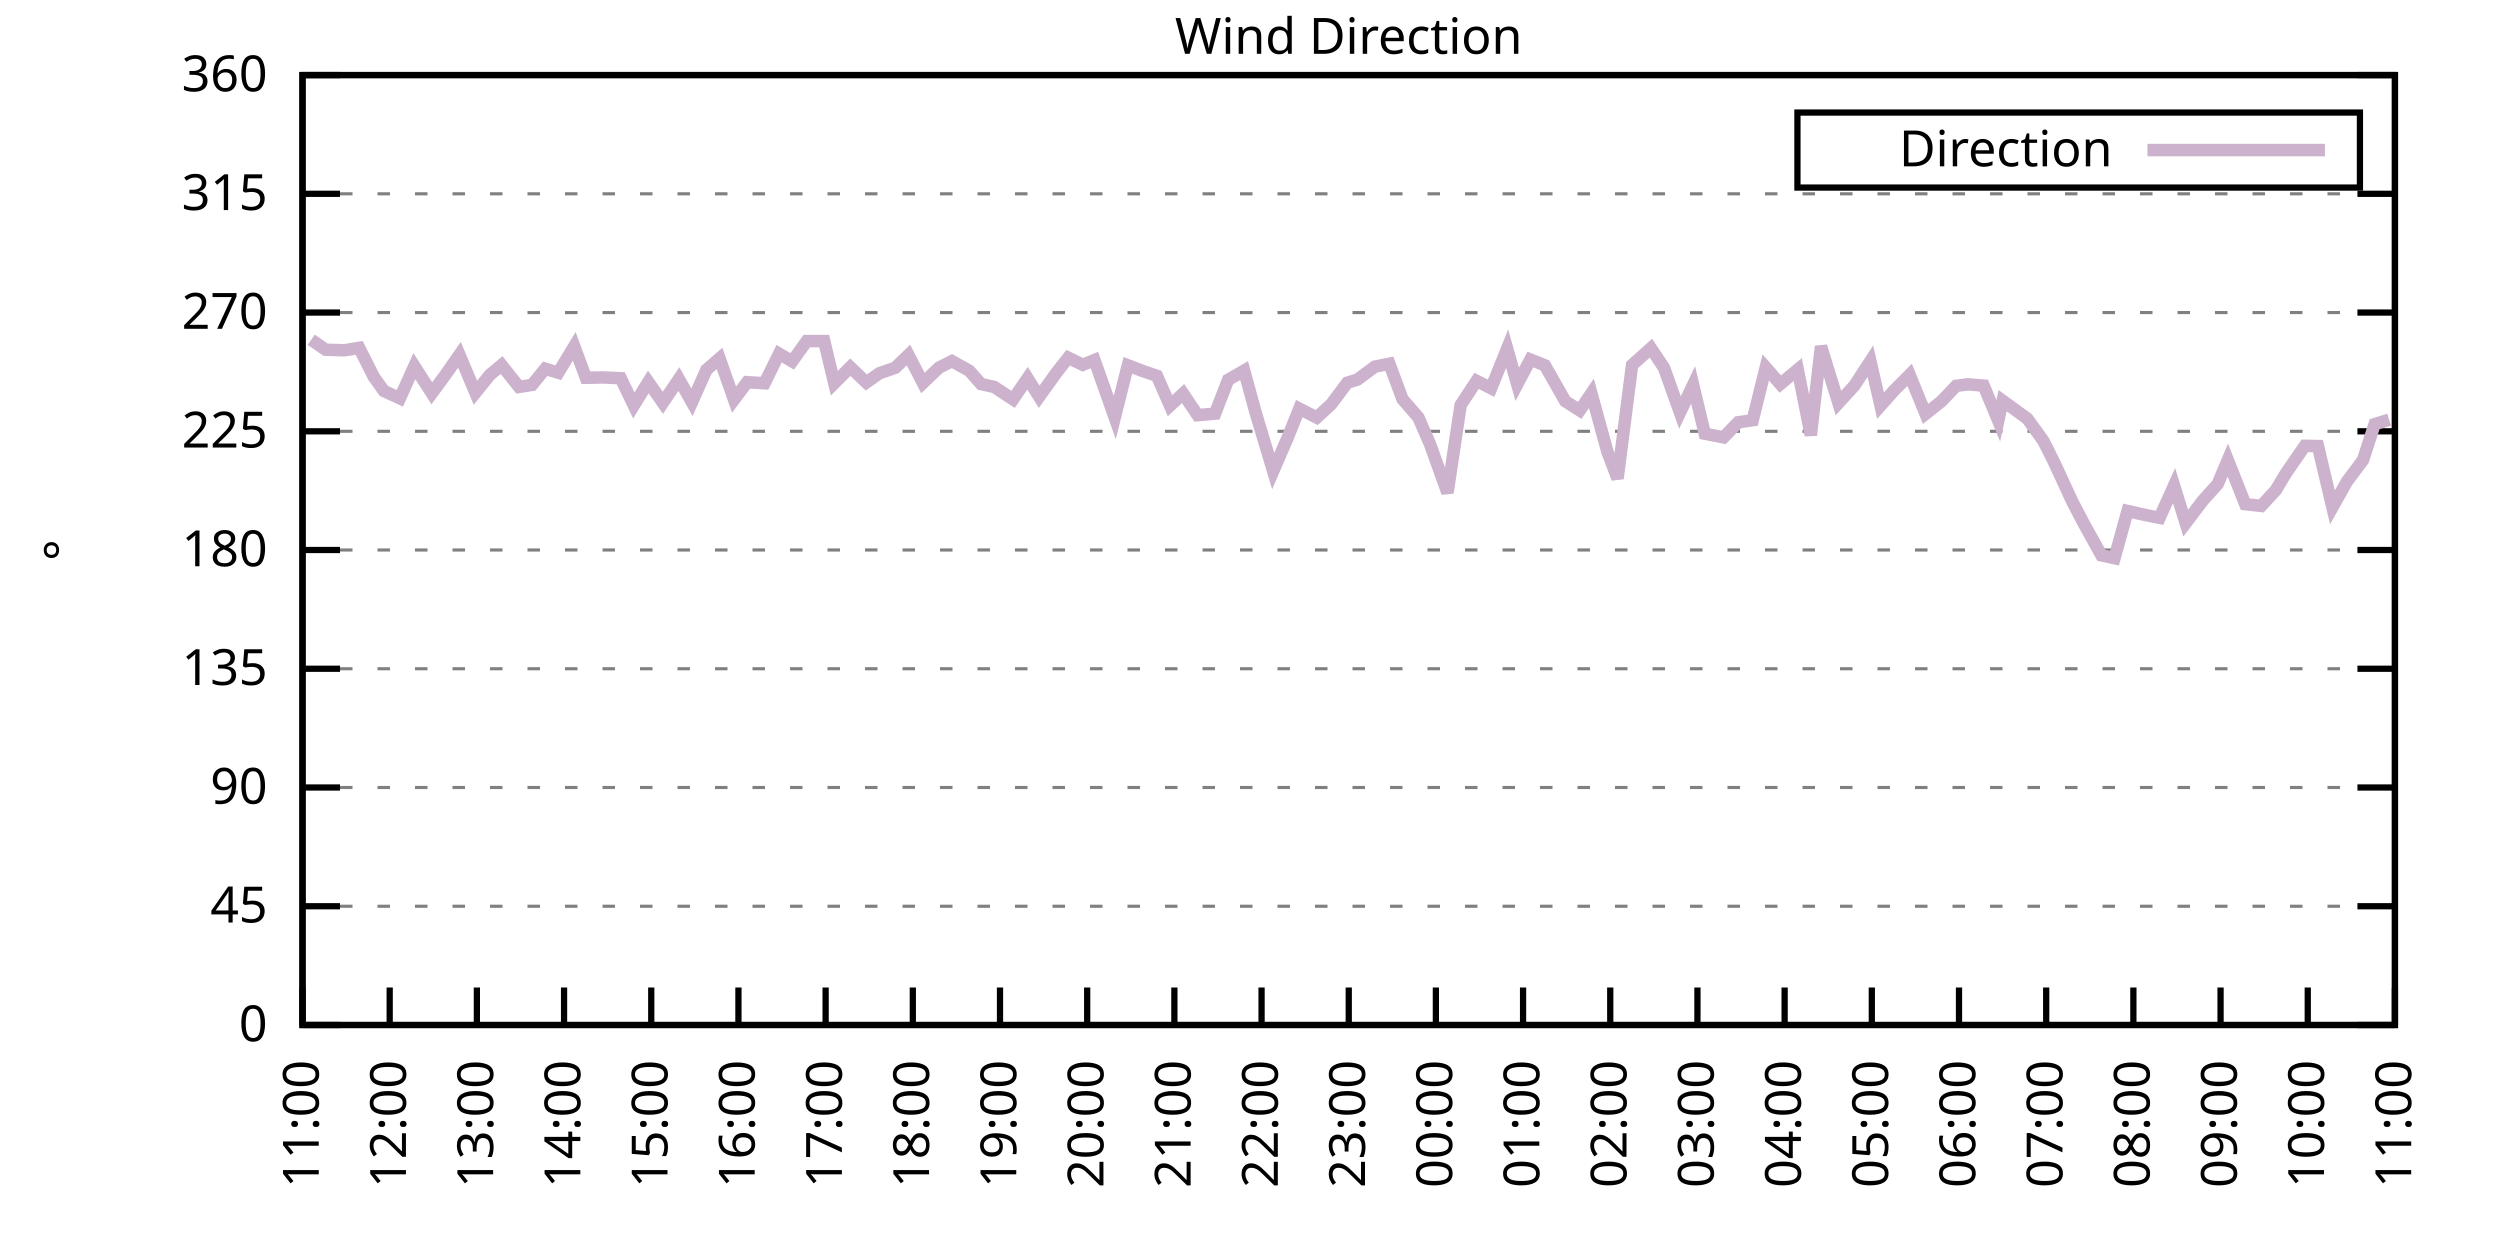
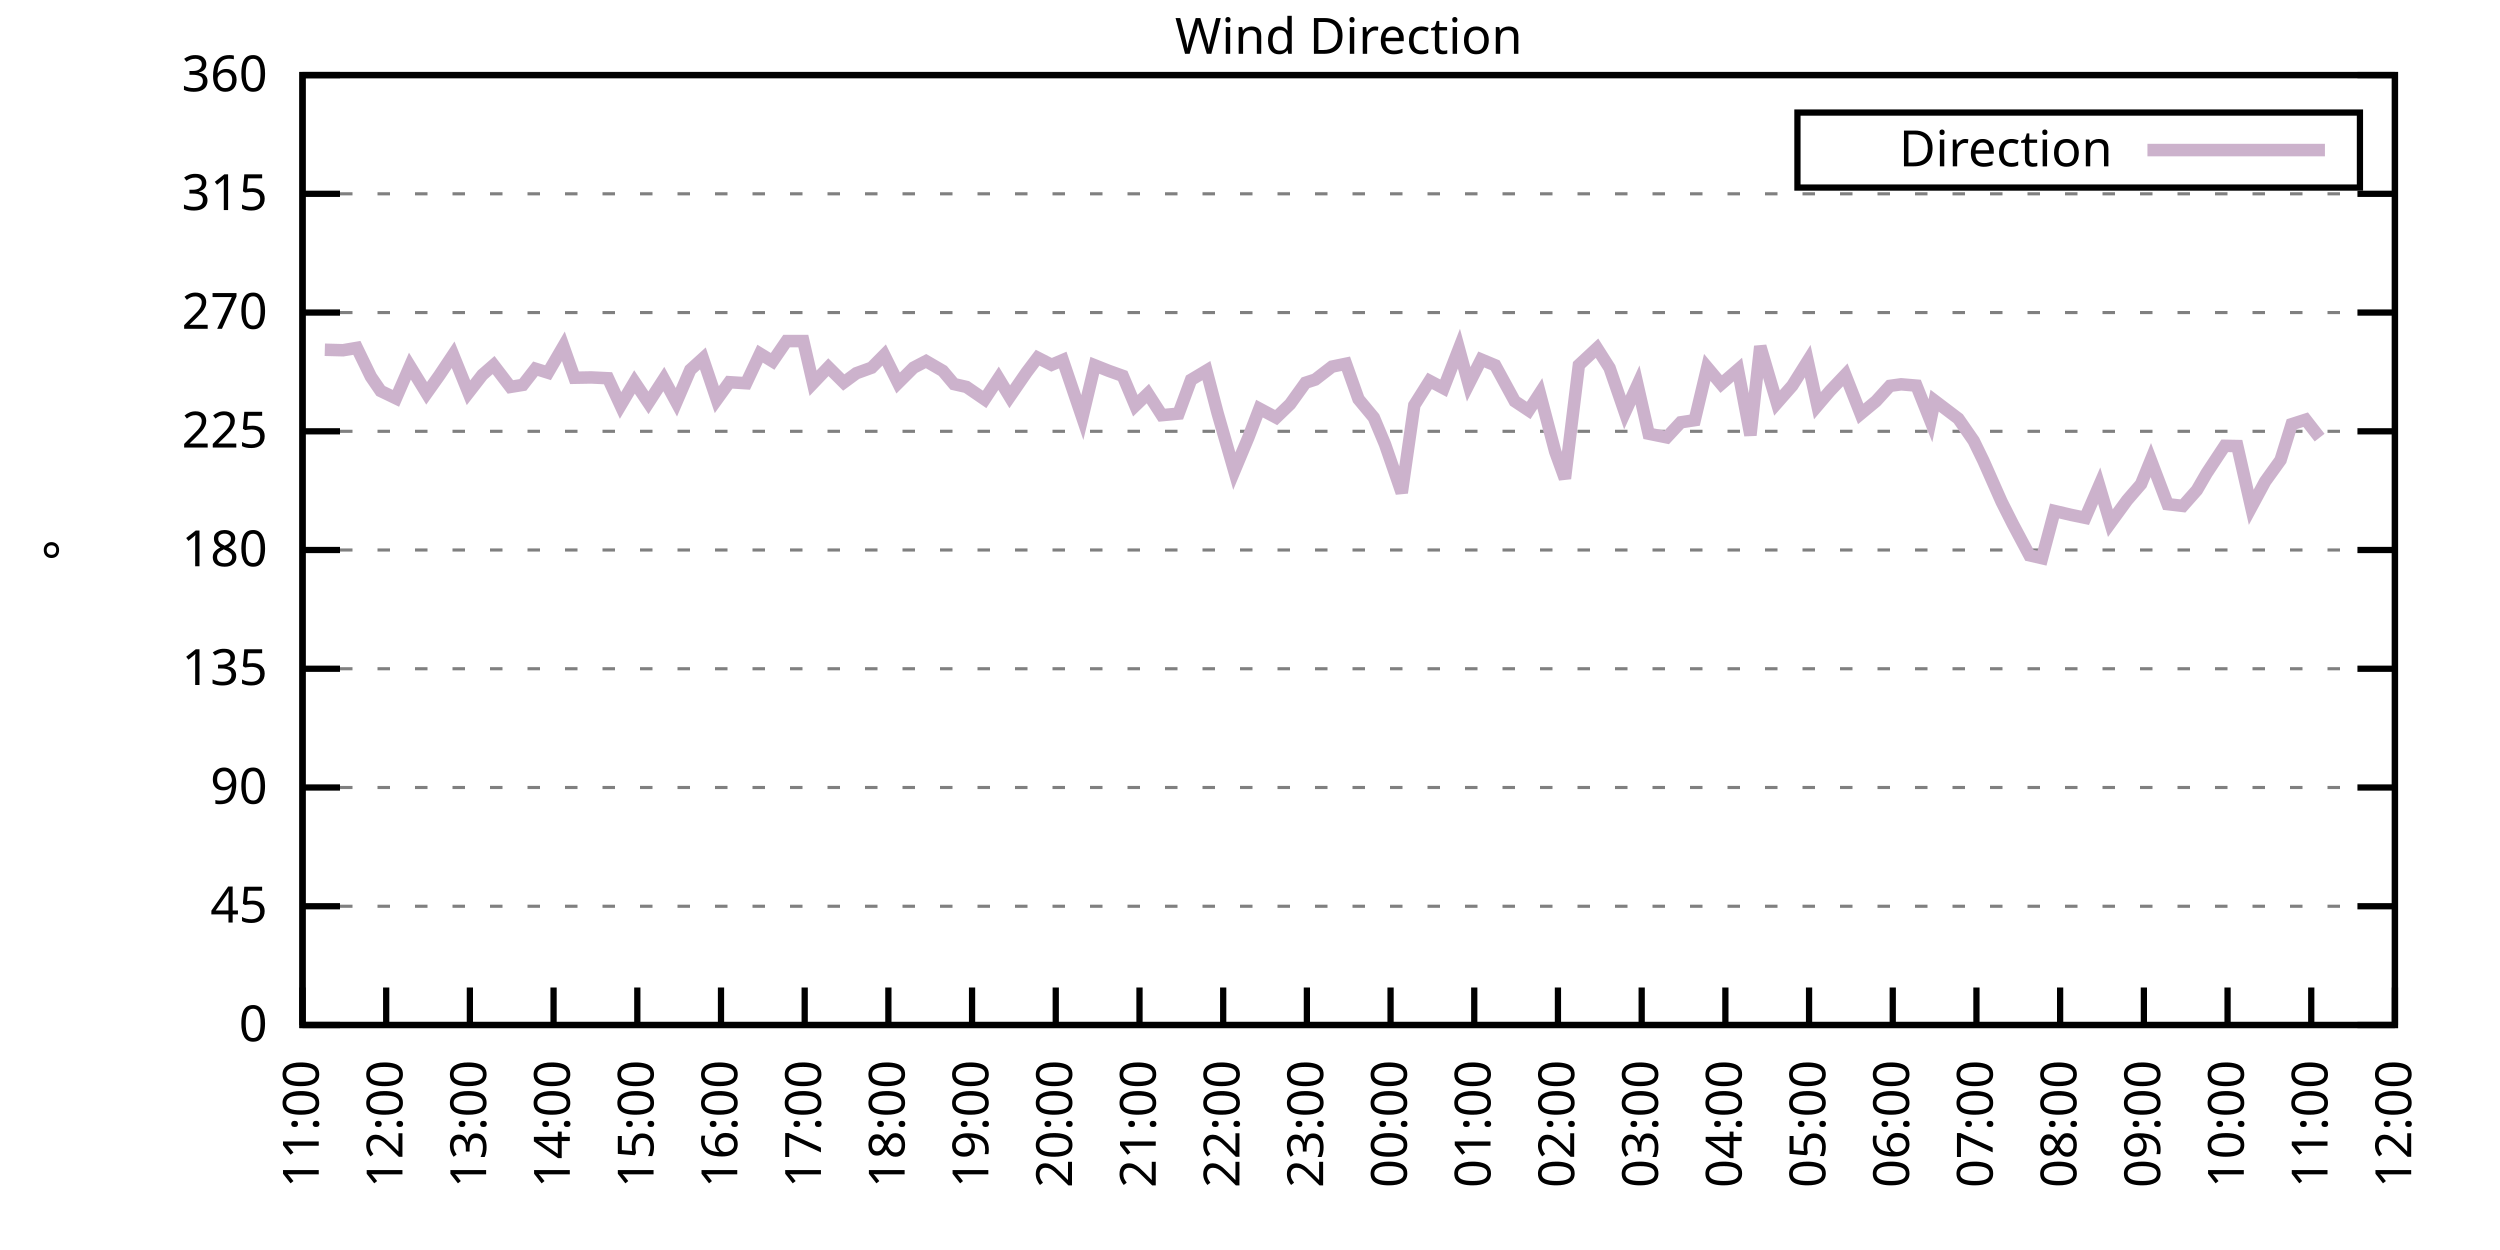
<svg xmlns="http://www.w3.org/2000/svg" xmlns:xlink="http://www.w3.org/1999/xlink" width="400" height="200" viewBox="0 0 400 200">
  <g id="gnuplot_canvas">
    <rect x="0" y="0" width="400" height="200" fill="none" />
    <defs>
      <circle id="gpDot" r="0.5" stroke-width="0.5" stroke="currentColor" />
      <path id="gpPt0" stroke-width="0.333" stroke="currentColor" d="M-1,0 h2 M0,-1 v2" />
      <path id="gpPt1" stroke-width="0.333" stroke="currentColor" d="M-1,-1 L1,1 M1,-1 L-1,1" />
      <path id="gpPt2" stroke-width="0.333" stroke="currentColor" d="M-1,0 L1,0 M0,-1 L0,1 M-1,-1 L1,1 M-1,1 L1,-1" />
      <rect id="gpPt3" stroke-width="0.333" stroke="currentColor" x="-1" y="-1" width="2" height="2" />
      <rect id="gpPt4" stroke-width="0.333" stroke="currentColor" fill="currentColor" x="-1" y="-1" width="2" height="2" />
      <circle id="gpPt5" stroke-width="0.333" stroke="currentColor" cx="0" cy="0" r="1" />
      <use xlink:href="#gpPt5" id="gpPt6" fill="currentColor" stroke="none" />
      <path id="gpPt7" stroke-width="0.333" stroke="currentColor" d="M0,-1.33 L-1.33,0.67 L1.33,0.67 z" />
      <use xlink:href="#gpPt7" id="gpPt8" fill="currentColor" stroke="none" />
      <use xlink:href="#gpPt7" id="gpPt9" stroke="currentColor" transform="rotate(180)" />
      <use xlink:href="#gpPt9" id="gpPt10" fill="currentColor" stroke="none" />
      <use xlink:href="#gpPt3" id="gpPt11" stroke="currentColor" transform="rotate(45)" />
      <use xlink:href="#gpPt11" id="gpPt12" fill="currentColor" stroke="none" />
      <path id="gpPt13" stroke-width="0.333" stroke="currentColor" d="M0,1.330 L1.265,0.411 L0.782,-1.067 L-0.782,-1.076 L-1.265,0.411 z" />
      <use xlink:href="#gpPt13" id="gpPt14" fill="currentColor" stroke="none" />
      <filter id="textbox" filterUnits="objectBoundingBox" x="0" y="0" height="1" width="1">
        <feFlood flood-color="white" flood-opacity="1" result="bgnd" />
        <feComposite in="SourceGraphic" in2="bgnd" operator="atop" />
      </filter>
      <filter id="greybox" filterUnits="objectBoundingBox" x="0" y="0" height="1" width="1">
        <feFlood flood-color="lightgrey" flood-opacity="1" result="grey" />
        <feComposite in="SourceGraphic" in2="grey" operator="atop" />
      </filter>
    </defs>
    <g fill="none" color="white" stroke="currentColor" stroke-width="1.00" stroke-linecap="butt" stroke-linejoin="miter">
</g>
    <g fill="none" color="black" stroke="currentColor" stroke-width="1.00" stroke-linecap="butt" stroke-linejoin="miter">
      <g stroke="none" shape-rendering="crispEdges">
        <polygon fill="rgb(255, 255, 255)" points="48.40,164.00 383.18,164.00 383.18,12.02 48.40,12.02 " />
      </g>
    </g>
    <g fill="none" color="black" stroke="currentColor" stroke-width="1.00" stroke-linecap="butt" stroke-linejoin="miter">
</g>
    <g fill="none" color="black" stroke="black" stroke-width="0.50" stroke-linecap="butt" stroke-linejoin="miter">
</g>
    <g fill="none" color="gray" stroke="currentColor" stroke-width="0.50" stroke-linecap="butt" stroke-linejoin="miter">
      <path stroke="gray" stroke-dasharray="2,4" class="gridline" d="M48.40,164.00 L383.19,164.00  " />
    </g>
    <g fill="none" color="gray" stroke="gray" stroke-width="1.00" stroke-linecap="butt" stroke-linejoin="miter">
</g>
    <g fill="none" color="black" stroke="currentColor" stroke-width="1.00" stroke-linecap="butt" stroke-linejoin="miter">
      <path stroke="black" d="M48.40,164.00 L54.40,164.00 M383.19,164.00 L377.19,164.00  " />
      <g transform="translate(42.80,166.60)" stroke="none" fill="black" font-family="Sans" font-size="8.00" text-anchor="end">
        <text>
          <tspan font-family="Sans"> 0</tspan>
        </text>
      </g>
    </g>
    <g fill="none" color="black" stroke="currentColor" stroke-width="1.00" stroke-linecap="butt" stroke-linejoin="miter">
</g>
    <g fill="none" color="black" stroke="black" stroke-width="0.50" stroke-linecap="butt" stroke-linejoin="miter">
</g>
    <g fill="none" color="gray" stroke="currentColor" stroke-width="0.50" stroke-linecap="butt" stroke-linejoin="miter">
      <path stroke="gray" stroke-dasharray="2,4" class="gridline" d="M48.40,145.00 L383.19,145.00  " />
    </g>
    <g fill="none" color="gray" stroke="gray" stroke-width="1.00" stroke-linecap="butt" stroke-linejoin="miter">
</g>
    <g fill="none" color="black" stroke="currentColor" stroke-width="1.00" stroke-linecap="butt" stroke-linejoin="miter">
      <path stroke="black" d="M48.40,145.00 L54.40,145.00 M383.19,145.00 L377.19,145.00  " />
      <g transform="translate(42.80,147.60)" stroke="none" fill="black" font-family="Sans" font-size="8.00" text-anchor="end">
        <text>
          <tspan font-family="Sans"> 45</tspan>
        </text>
      </g>
    </g>
    <g fill="none" color="black" stroke="currentColor" stroke-width="1.00" stroke-linecap="butt" stroke-linejoin="miter">
</g>
    <g fill="none" color="black" stroke="black" stroke-width="0.50" stroke-linecap="butt" stroke-linejoin="miter">
</g>
    <g fill="none" color="gray" stroke="currentColor" stroke-width="0.50" stroke-linecap="butt" stroke-linejoin="miter">
      <path stroke="gray" stroke-dasharray="2,4" class="gridline" d="M48.40,126.00 L383.19,126.00  " />
    </g>
    <g fill="none" color="gray" stroke="gray" stroke-width="1.00" stroke-linecap="butt" stroke-linejoin="miter">
</g>
    <g fill="none" color="black" stroke="currentColor" stroke-width="1.00" stroke-linecap="butt" stroke-linejoin="miter">
      <path stroke="black" d="M48.40,126.00 L54.40,126.00 M383.19,126.00 L377.19,126.00  " />
      <g transform="translate(42.80,128.60)" stroke="none" fill="black" font-family="Sans" font-size="8.00" text-anchor="end">
        <text>
          <tspan font-family="Sans"> 90</tspan>
        </text>
      </g>
    </g>
    <g fill="none" color="black" stroke="currentColor" stroke-width="1.00" stroke-linecap="butt" stroke-linejoin="miter">
</g>
    <g fill="none" color="black" stroke="black" stroke-width="0.50" stroke-linecap="butt" stroke-linejoin="miter">
</g>
    <g fill="none" color="gray" stroke="currentColor" stroke-width="0.50" stroke-linecap="butt" stroke-linejoin="miter">
      <path stroke="gray" stroke-dasharray="2,4" class="gridline" d="M48.40,107.00 L383.19,107.00  " />
    </g>
    <g fill="none" color="gray" stroke="gray" stroke-width="1.00" stroke-linecap="butt" stroke-linejoin="miter">
</g>
    <g fill="none" color="black" stroke="currentColor" stroke-width="1.00" stroke-linecap="butt" stroke-linejoin="miter">
      <path stroke="black" d="M48.40,107.00 L54.40,107.00 M383.19,107.00 L377.19,107.00  " />
      <g transform="translate(42.80,109.60)" stroke="none" fill="black" font-family="Sans" font-size="8.00" text-anchor="end">
        <text>
          <tspan font-family="Sans"> 135</tspan>
        </text>
      </g>
    </g>
    <g fill="none" color="black" stroke="currentColor" stroke-width="1.00" stroke-linecap="butt" stroke-linejoin="miter">
</g>
    <g fill="none" color="black" stroke="black" stroke-width="0.50" stroke-linecap="butt" stroke-linejoin="miter">
</g>
    <g fill="none" color="gray" stroke="currentColor" stroke-width="0.50" stroke-linecap="butt" stroke-linejoin="miter">
      <path stroke="gray" stroke-dasharray="2,4" class="gridline" d="M48.40,88.00 L383.19,88.00  " />
    </g>
    <g fill="none" color="gray" stroke="gray" stroke-width="1.00" stroke-linecap="butt" stroke-linejoin="miter">
</g>
    <g fill="none" color="black" stroke="currentColor" stroke-width="1.00" stroke-linecap="butt" stroke-linejoin="miter">
      <path stroke="black" d="M48.40,88.00 L54.40,88.00 M383.19,88.00 L377.19,88.00  " />
      <g transform="translate(42.80,90.60)" stroke="none" fill="black" font-family="Sans" font-size="8.00" text-anchor="end">
        <text>
          <tspan font-family="Sans"> 180</tspan>
        </text>
      </g>
    </g>
    <g fill="none" color="black" stroke="currentColor" stroke-width="1.00" stroke-linecap="butt" stroke-linejoin="miter">
</g>
    <g fill="none" color="black" stroke="black" stroke-width="0.50" stroke-linecap="butt" stroke-linejoin="miter">
</g>
    <g fill="none" color="gray" stroke="currentColor" stroke-width="0.50" stroke-linecap="butt" stroke-linejoin="miter">
      <path stroke="gray" stroke-dasharray="2,4" class="gridline" d="M48.40,69.01 L383.19,69.01  " />
    </g>
    <g fill="none" color="gray" stroke="gray" stroke-width="1.00" stroke-linecap="butt" stroke-linejoin="miter">
</g>
    <g fill="none" color="black" stroke="currentColor" stroke-width="1.00" stroke-linecap="butt" stroke-linejoin="miter">
      <path stroke="black" d="M48.40,69.01 L54.40,69.01 M383.19,69.01 L377.19,69.01  " />
      <g transform="translate(42.80,71.61)" stroke="none" fill="black" font-family="Sans" font-size="8.00" text-anchor="end">
        <text>
          <tspan font-family="Sans"> 225</tspan>
        </text>
      </g>
    </g>
    <g fill="none" color="black" stroke="currentColor" stroke-width="1.00" stroke-linecap="butt" stroke-linejoin="miter">
</g>
    <g fill="none" color="black" stroke="black" stroke-width="0.50" stroke-linecap="butt" stroke-linejoin="miter">
</g>
    <g fill="none" color="gray" stroke="currentColor" stroke-width="0.50" stroke-linecap="butt" stroke-linejoin="miter">
      <path stroke="gray" stroke-dasharray="2,4" class="gridline" d="M48.40,50.01 L383.19,50.01  " />
    </g>
    <g fill="none" color="gray" stroke="gray" stroke-width="1.00" stroke-linecap="butt" stroke-linejoin="miter">
</g>
    <g fill="none" color="black" stroke="currentColor" stroke-width="1.00" stroke-linecap="butt" stroke-linejoin="miter">
      <path stroke="black" d="M48.40,50.01 L54.40,50.01 M383.19,50.01 L377.19,50.01  " />
      <g transform="translate(42.80,52.61)" stroke="none" fill="black" font-family="Sans" font-size="8.00" text-anchor="end">
        <text>
          <tspan font-family="Sans"> 270</tspan>
        </text>
      </g>
    </g>
    <g fill="none" color="black" stroke="currentColor" stroke-width="1.00" stroke-linecap="butt" stroke-linejoin="miter">
</g>
    <g fill="none" color="black" stroke="black" stroke-width="0.50" stroke-linecap="butt" stroke-linejoin="miter">
</g>
    <g fill="none" color="gray" stroke="currentColor" stroke-width="0.50" stroke-linecap="butt" stroke-linejoin="miter">
      <path stroke="gray" stroke-dasharray="2,4" class="gridline" d="M48.40,31.01 L383.19,31.01  " />
    </g>
    <g fill="none" color="gray" stroke="gray" stroke-width="1.00" stroke-linecap="butt" stroke-linejoin="miter">
</g>
    <g fill="none" color="black" stroke="currentColor" stroke-width="1.00" stroke-linecap="butt" stroke-linejoin="miter">
      <path stroke="black" d="M48.40,31.01 L54.40,31.01 M383.19,31.01 L377.19,31.01  " />
      <g transform="translate(42.80,33.61)" stroke="none" fill="black" font-family="Sans" font-size="8.00" text-anchor="end">
        <text>
          <tspan font-family="Sans"> 315</tspan>
        </text>
      </g>
    </g>
    <g fill="none" color="black" stroke="currentColor" stroke-width="1.00" stroke-linecap="butt" stroke-linejoin="miter">
</g>
    <g fill="none" color="black" stroke="black" stroke-width="0.50" stroke-linecap="butt" stroke-linejoin="miter">
</g>
    <g fill="none" color="gray" stroke="currentColor" stroke-width="0.50" stroke-linecap="butt" stroke-linejoin="miter">
      <path stroke="gray" stroke-dasharray="2,4" class="gridline" d="M48.40,12.01 L383.19,12.01  " />
    </g>
    <g fill="none" color="gray" stroke="gray" stroke-width="1.00" stroke-linecap="butt" stroke-linejoin="miter">
</g>
    <g fill="none" color="black" stroke="currentColor" stroke-width="1.00" stroke-linecap="butt" stroke-linejoin="miter">
      <path stroke="black" d="M48.40,12.01 L54.40,12.01 M383.19,12.01 L377.19,12.01  " />
      <g transform="translate(42.80,14.61)" stroke="none" fill="black" font-family="Sans" font-size="8.00" text-anchor="end">
        <text>
          <tspan font-family="Sans"> 360</tspan>
        </text>
      </g>
    </g>
    <g fill="none" color="black" stroke="currentColor" stroke-width="1.00" stroke-linecap="butt" stroke-linejoin="miter">
      <path stroke="black" d="M48.40,164.00 L48.40,158.00  " />
      <g transform="translate(51.00,169.60) rotate(270.00)" stroke="none" fill="black" font-family="Sans" font-size="8.00" text-anchor="end">
        <text>
          <tspan font-family="Sans">11:00</tspan>
        </text>
      </g>
    </g>
    <g fill="none" color="black" stroke="currentColor" stroke-width="1.00" stroke-linecap="butt" stroke-linejoin="miter">
-       <path stroke="black" d="M62.35,164.00 L62.35,158.00  " />
-       <g transform="translate(64.95,169.60) rotate(270.00)" stroke="none" fill="black" font-family="Sans" font-size="8.00" text-anchor="end">
+       <path stroke="black" d="M61.79,164.00 L61.79,158.00  " />
+       <g transform="translate(64.39,169.60) rotate(270.00)" stroke="none" fill="black" font-family="Sans" font-size="8.00" text-anchor="end">
        <text>
          <tspan font-family="Sans">12:00</tspan>
        </text>
      </g>
    </g>
    <g fill="none" color="black" stroke="currentColor" stroke-width="1.00" stroke-linecap="butt" stroke-linejoin="miter">
-       <path stroke="black" d="M76.30,164.00 L76.30,158.00  " />
-       <g transform="translate(78.90,169.60) rotate(270.00)" stroke="none" fill="black" font-family="Sans" font-size="8.00" text-anchor="end">
+       <path stroke="black" d="M75.18,164.00 L75.18,158.00  " />
+       <g transform="translate(77.78,169.60) rotate(270.00)" stroke="none" fill="black" font-family="Sans" font-size="8.00" text-anchor="end">
        <text>
          <tspan font-family="Sans">13:00</tspan>
        </text>
      </g>
    </g>
    <g fill="none" color="black" stroke="currentColor" stroke-width="1.00" stroke-linecap="butt" stroke-linejoin="miter">
-       <path stroke="black" d="M90.25,164.00 L90.25,158.00  " />
-       <g transform="translate(92.85,169.60) rotate(270.00)" stroke="none" fill="black" font-family="Sans" font-size="8.00" text-anchor="end">
+       <path stroke="black" d="M88.57,164.00 L88.57,158.00  " />
+       <g transform="translate(91.17,169.60) rotate(270.00)" stroke="none" fill="black" font-family="Sans" font-size="8.00" text-anchor="end">
        <text>
          <tspan font-family="Sans">14:00</tspan>
        </text>
      </g>
    </g>
    <g fill="none" color="black" stroke="currentColor" stroke-width="1.00" stroke-linecap="butt" stroke-linejoin="miter">
-       <path stroke="black" d="M104.20,164.00 L104.20,158.00  " />
-       <g transform="translate(106.80,169.60) rotate(270.00)" stroke="none" fill="black" font-family="Sans" font-size="8.00" text-anchor="end">
+       <path stroke="black" d="M101.97,164.00 L101.97,158.00  " />
+       <g transform="translate(104.57,169.60) rotate(270.00)" stroke="none" fill="black" font-family="Sans" font-size="8.00" text-anchor="end">
        <text>
          <tspan font-family="Sans">15:00</tspan>
        </text>
      </g>
    </g>
    <g fill="none" color="black" stroke="currentColor" stroke-width="1.00" stroke-linecap="butt" stroke-linejoin="miter">
-       <path stroke="black" d="M118.15,164.00 L118.15,158.00  " />
-       <g transform="translate(120.75,169.60) rotate(270.00)" stroke="none" fill="black" font-family="Sans" font-size="8.00" text-anchor="end">
+       <path stroke="black" d="M115.36,164.00 L115.36,158.00  " />
+       <g transform="translate(117.96,169.60) rotate(270.00)" stroke="none" fill="black" font-family="Sans" font-size="8.00" text-anchor="end">
        <text>
          <tspan font-family="Sans">16:00</tspan>
        </text>
      </g>
    </g>
    <g fill="none" color="black" stroke="currentColor" stroke-width="1.00" stroke-linecap="butt" stroke-linejoin="miter">
-       <path stroke="black" d="M132.10,164.00 L132.10,158.00  " />
-       <g transform="translate(134.70,169.60) rotate(270.00)" stroke="none" fill="black" font-family="Sans" font-size="8.00" text-anchor="end">
+       <path stroke="black" d="M128.75,164.00 L128.75,158.00  " />
+       <g transform="translate(131.35,169.60) rotate(270.00)" stroke="none" fill="black" font-family="Sans" font-size="8.00" text-anchor="end">
        <text>
          <tspan font-family="Sans">17:00</tspan>
        </text>
      </g>
    </g>
    <g fill="none" color="black" stroke="currentColor" stroke-width="1.00" stroke-linecap="butt" stroke-linejoin="miter">
-       <path stroke="black" d="M146.05,164.00 L146.05,158.00  " />
-       <g transform="translate(148.65,169.60) rotate(270.00)" stroke="none" fill="black" font-family="Sans" font-size="8.00" text-anchor="end">
+       <path stroke="black" d="M142.14,164.00 L142.14,158.00  " />
+       <g transform="translate(144.74,169.60) rotate(270.00)" stroke="none" fill="black" font-family="Sans" font-size="8.00" text-anchor="end">
        <text>
          <tspan font-family="Sans">18:00</tspan>
        </text>
      </g>
    </g>
    <g fill="none" color="black" stroke="currentColor" stroke-width="1.00" stroke-linecap="butt" stroke-linejoin="miter">
-       <path stroke="black" d="M160.00,164.00 L160.00,158.00  " />
-       <g transform="translate(162.60,169.60) rotate(270.00)" stroke="none" fill="black" font-family="Sans" font-size="8.00" text-anchor="end">
+       <path stroke="black" d="M155.53,164.00 L155.53,158.00  " />
+       <g transform="translate(158.13,169.60) rotate(270.00)" stroke="none" fill="black" font-family="Sans" font-size="8.00" text-anchor="end">
        <text>
          <tspan font-family="Sans">19:00</tspan>
        </text>
      </g>
    </g>
    <g fill="none" color="black" stroke="currentColor" stroke-width="1.00" stroke-linecap="butt" stroke-linejoin="miter">
-       <path stroke="black" d="M173.95,164.00 L173.95,158.00  " />
-       <g transform="translate(176.55,169.60) rotate(270.00)" stroke="none" fill="black" font-family="Sans" font-size="8.00" text-anchor="end">
+       <path stroke="black" d="M168.92,164.00 L168.92,158.00  " />
+       <g transform="translate(171.52,169.60) rotate(270.00)" stroke="none" fill="black" font-family="Sans" font-size="8.00" text-anchor="end">
        <text>
          <tspan font-family="Sans">20:00</tspan>
        </text>
      </g>
    </g>
    <g fill="none" color="black" stroke="currentColor" stroke-width="1.00" stroke-linecap="butt" stroke-linejoin="miter">
-       <path stroke="black" d="M187.90,164.00 L187.90,158.00  " />
-       <g transform="translate(190.50,169.60) rotate(270.00)" stroke="none" fill="black" font-family="Sans" font-size="8.00" text-anchor="end">
+       <path stroke="black" d="M182.32,164.00 L182.32,158.00  " />
+       <g transform="translate(184.92,169.60) rotate(270.00)" stroke="none" fill="black" font-family="Sans" font-size="8.00" text-anchor="end">
        <text>
          <tspan font-family="Sans">21:00</tspan>
        </text>
      </g>
    </g>
    <g fill="none" color="black" stroke="currentColor" stroke-width="1.00" stroke-linecap="butt" stroke-linejoin="miter">
-       <path stroke="black" d="M201.85,164.00 L201.85,158.00  " />
-       <g transform="translate(204.45,169.60) rotate(270.00)" stroke="none" fill="black" font-family="Sans" font-size="8.00" text-anchor="end">
+       <path stroke="black" d="M195.71,164.00 L195.71,158.00  " />
+       <g transform="translate(198.31,169.60) rotate(270.00)" stroke="none" fill="black" font-family="Sans" font-size="8.00" text-anchor="end">
        <text>
          <tspan font-family="Sans">22:00</tspan>
        </text>
      </g>
    </g>
    <g fill="none" color="black" stroke="currentColor" stroke-width="1.00" stroke-linecap="butt" stroke-linejoin="miter">
-       <path stroke="black" d="M215.80,164.00 L215.80,158.00  " />
-       <g transform="translate(218.40,169.60) rotate(270.00)" stroke="none" fill="black" font-family="Sans" font-size="8.00" text-anchor="end">
+       <path stroke="black" d="M209.10,164.00 L209.10,158.00  " />
+       <g transform="translate(211.70,169.60) rotate(270.00)" stroke="none" fill="black" font-family="Sans" font-size="8.00" text-anchor="end">
        <text>
          <tspan font-family="Sans">23:00</tspan>
        </text>
      </g>
    </g>
    <g fill="none" color="black" stroke="currentColor" stroke-width="1.00" stroke-linecap="butt" stroke-linejoin="miter">
-       <path stroke="black" d="M229.74,164.00 L229.74,158.00  " />
-       <g transform="translate(232.34,169.60) rotate(270.00)" stroke="none" fill="black" font-family="Sans" font-size="8.00" text-anchor="end">
+       <path stroke="black" d="M222.49,164.00 L222.49,158.00  " />
+       <g transform="translate(225.09,169.60) rotate(270.00)" stroke="none" fill="black" font-family="Sans" font-size="8.00" text-anchor="end">
        <text>
          <tspan font-family="Sans">00:00</tspan>
        </text>
      </g>
    </g>
    <g fill="none" color="black" stroke="currentColor" stroke-width="1.00" stroke-linecap="butt" stroke-linejoin="miter">
-       <path stroke="black" d="M243.69,164.00 L243.69,158.00  " />
-       <g transform="translate(246.29,169.60) rotate(270.00)" stroke="none" fill="black" font-family="Sans" font-size="8.00" text-anchor="end">
+       <path stroke="black" d="M235.88,164.00 L235.88,158.00  " />
+       <g transform="translate(238.48,169.60) rotate(270.00)" stroke="none" fill="black" font-family="Sans" font-size="8.00" text-anchor="end">
        <text>
          <tspan font-family="Sans">01:00</tspan>
        </text>
      </g>
    </g>
    <g fill="none" color="black" stroke="currentColor" stroke-width="1.00" stroke-linecap="butt" stroke-linejoin="miter">
-       <path stroke="black" d="M257.64,164.00 L257.64,158.00  " />
-       <g transform="translate(260.24,169.60) rotate(270.00)" stroke="none" fill="black" font-family="Sans" font-size="8.00" text-anchor="end">
+       <path stroke="black" d="M249.27,164.00 L249.27,158.00  " />
+       <g transform="translate(251.87,169.60) rotate(270.00)" stroke="none" fill="black" font-family="Sans" font-size="8.00" text-anchor="end">
        <text>
          <tspan font-family="Sans">02:00</tspan>
        </text>
      </g>
    </g>
    <g fill="none" color="black" stroke="currentColor" stroke-width="1.00" stroke-linecap="butt" stroke-linejoin="miter">
-       <path stroke="black" d="M271.59,164.00 L271.59,158.00  " />
-       <g transform="translate(274.19,169.60) rotate(270.00)" stroke="none" fill="black" font-family="Sans" font-size="8.00" text-anchor="end">
+       <path stroke="black" d="M262.67,164.00 L262.67,158.00  " />
+       <g transform="translate(265.27,169.60) rotate(270.00)" stroke="none" fill="black" font-family="Sans" font-size="8.00" text-anchor="end">
        <text>
          <tspan font-family="Sans">03:00</tspan>
        </text>
      </g>
    </g>
    <g fill="none" color="black" stroke="currentColor" stroke-width="1.00" stroke-linecap="butt" stroke-linejoin="miter">
-       <path stroke="black" d="M285.54,164.00 L285.54,158.00  " />
-       <g transform="translate(288.14,169.60) rotate(270.00)" stroke="none" fill="black" font-family="Sans" font-size="8.00" text-anchor="end">
+       <path stroke="black" d="M276.06,164.00 L276.06,158.00  " />
+       <g transform="translate(278.66,169.60) rotate(270.00)" stroke="none" fill="black" font-family="Sans" font-size="8.00" text-anchor="end">
        <text>
          <tspan font-family="Sans">04:00</tspan>
        </text>
      </g>
    </g>
    <g fill="none" color="black" stroke="currentColor" stroke-width="1.00" stroke-linecap="butt" stroke-linejoin="miter">
-       <path stroke="black" d="M299.49,164.00 L299.49,158.00  " />
-       <g transform="translate(302.09,169.60) rotate(270.00)" stroke="none" fill="black" font-family="Sans" font-size="8.00" text-anchor="end">
+       <path stroke="black" d="M289.45,164.00 L289.45,158.00  " />
+       <g transform="translate(292.05,169.60) rotate(270.00)" stroke="none" fill="black" font-family="Sans" font-size="8.00" text-anchor="end">
        <text>
          <tspan font-family="Sans">05:00</tspan>
        </text>
      </g>
    </g>
    <g fill="none" color="black" stroke="currentColor" stroke-width="1.00" stroke-linecap="butt" stroke-linejoin="miter">
-       <path stroke="black" d="M313.44,164.00 L313.44,158.00  " />
-       <g transform="translate(316.04,169.60) rotate(270.00)" stroke="none" fill="black" font-family="Sans" font-size="8.00" text-anchor="end">
+       <path stroke="black" d="M302.84,164.00 L302.84,158.00  " />
+       <g transform="translate(305.44,169.60) rotate(270.00)" stroke="none" fill="black" font-family="Sans" font-size="8.00" text-anchor="end">
        <text>
          <tspan font-family="Sans">06:00</tspan>
        </text>
      </g>
    </g>
    <g fill="none" color="black" stroke="currentColor" stroke-width="1.00" stroke-linecap="butt" stroke-linejoin="miter">
-       <path stroke="black" d="M327.39,164.00 L327.39,158.00  " />
-       <g transform="translate(329.99,169.60) rotate(270.00)" stroke="none" fill="black" font-family="Sans" font-size="8.00" text-anchor="end">
+       <path stroke="black" d="M316.23,164.00 L316.23,158.00  " />
+       <g transform="translate(318.83,169.60) rotate(270.00)" stroke="none" fill="black" font-family="Sans" font-size="8.00" text-anchor="end">
        <text>
          <tspan font-family="Sans">07:00</tspan>
        </text>
      </g>
    </g>
    <g fill="none" color="black" stroke="currentColor" stroke-width="1.00" stroke-linecap="butt" stroke-linejoin="miter">
-       <path stroke="black" d="M341.34,164.00 L341.34,158.00  " />
-       <g transform="translate(343.94,169.60) rotate(270.00)" stroke="none" fill="black" font-family="Sans" font-size="8.00" text-anchor="end">
+       <path stroke="black" d="M329.62,164.00 L329.62,158.00  " />
+       <g transform="translate(332.22,169.60) rotate(270.00)" stroke="none" fill="black" font-family="Sans" font-size="8.00" text-anchor="end">
        <text>
          <tspan font-family="Sans">08:00</tspan>
        </text>
      </g>
    </g>
    <g fill="none" color="black" stroke="currentColor" stroke-width="1.00" stroke-linecap="butt" stroke-linejoin="miter">
-       <path stroke="black" d="M355.29,164.00 L355.29,158.00  " />
-       <g transform="translate(357.89,169.60) rotate(270.00)" stroke="none" fill="black" font-family="Sans" font-size="8.00" text-anchor="end">
+       <path stroke="black" d="M343.02,164.00 L343.02,158.00  " />
+       <g transform="translate(345.62,169.60) rotate(270.00)" stroke="none" fill="black" font-family="Sans" font-size="8.00" text-anchor="end">
        <text>
          <tspan font-family="Sans">09:00</tspan>
        </text>
      </g>
    </g>
    <g fill="none" color="black" stroke="currentColor" stroke-width="1.00" stroke-linecap="butt" stroke-linejoin="miter">
-       <path stroke="black" d="M369.24,164.00 L369.24,158.00  " />
-       <g transform="translate(371.84,169.60) rotate(270.00)" stroke="none" fill="black" font-family="Sans" font-size="8.00" text-anchor="end">
+       <path stroke="black" d="M356.41,164.00 L356.41,158.00  " />
+       <g transform="translate(359.01,169.60) rotate(270.00)" stroke="none" fill="black" font-family="Sans" font-size="8.00" text-anchor="end">
        <text>
          <tspan font-family="Sans">10:00</tspan>
+         </text>
+       </g>
+     </g>
+     <g fill="none" color="black" stroke="currentColor" stroke-width="1.00" stroke-linecap="butt" stroke-linejoin="miter">
+       <path stroke="black" d="M369.80,164.00 L369.80,158.00  " />
+       <g transform="translate(372.40,169.60) rotate(270.00)" stroke="none" fill="black" font-family="Sans" font-size="8.00" text-anchor="end">
+         <text>
+           <tspan font-family="Sans">11:00</tspan>
        </text>
      </g>
    </g>
    <g fill="none" color="black" stroke="currentColor" stroke-width="1.00" stroke-linecap="butt" stroke-linejoin="miter">
      <path stroke="black" d="M383.19,164.00 L383.19,158.00  " />
      <g transform="translate(385.79,169.60) rotate(270.00)" stroke="none" fill="black" font-family="Sans" font-size="8.00" text-anchor="end">
        <text>
-           <tspan font-family="Sans">11:00</tspan>
+           <tspan font-family="Sans">12:00</tspan>
        </text>
      </g>
    </g>
    <g fill="none" color="black" stroke="currentColor" stroke-width="1.00" stroke-linecap="butt" stroke-linejoin="miter">
</g>
    <g fill="none" color="black" stroke="currentColor" stroke-width="1.00" stroke-linecap="butt" stroke-linejoin="miter">
      <path stroke="black" d="M48.40,12.01 L48.40,164.00 L383.19,164.00 L383.19,12.01 L48.40,12.01 Z  " />
    </g>
    <g fill="none" color="black" stroke="currentColor" stroke-width="1.00" stroke-linecap="butt" stroke-linejoin="miter">
</g>
    <g fill="none" color="black" stroke="currentColor" stroke-width="1.00" stroke-linecap="butt" stroke-linejoin="miter">
      <path stroke="black" d="M287.59,30.01 L287.59,18.01 L377.59,18.01 L377.59,30.01 L287.59,30.01 Z  " />
    </g>
    <g id="Wind_direction_plot_1">
      <g fill="none" color="white" stroke="black" stroke-width="2.00" stroke-linecap="butt" stroke-linejoin="miter">
</g>
      <g fill="none" color="black" stroke="currentColor" stroke-width="2.00" stroke-linecap="butt" stroke-linejoin="miter">
        <g transform="translate(337.99,26.61)" stroke="none" fill="black" font-family="Sans" font-size="8.00" text-anchor="end">
          <text>
            <tspan font-family="Sans">Direction</tspan>
          </text>
        </g>
      </g>
      <g fill="none" color="black" stroke="currentColor" stroke-width="2.00" stroke-linecap="butt" stroke-linejoin="miter">
-         <path stroke="rgb(204, 178, 204)" d="M343.59,24.01 L371.99,24.01 M49.79,54.36 L52.12,55.96 L55.14,56.04 L57.47,55.66 L59.79,60.27 L61.42,62.55   L63.98,63.73 L66.30,58.58 L69.09,62.93 L71.18,60.10 L73.51,56.76 L76.07,62.84 L78.39,59.97 L80.25,58.41   L83.04,61.91 L85.13,61.58 L87.23,59.00 L89.32,59.63 L91.88,55.41 L93.74,60.44 L96.53,60.39 L99.32,60.52   L101.41,64.87 L103.73,61.11 L106.06,64.45 L108.62,60.65 L110.71,64.36 L113.03,59.17 L115.13,57.35 L117.45,63.94   L119.54,61.15 L122.33,61.32 L124.66,56.59 L126.75,57.82 L129.08,54.57 L131.87,54.57 L133.49,61.32 L136.05,58.75   L138.61,61.20 L140.70,59.72 L143.26,58.83 L145.35,56.80 L147.67,61.28 L150.23,58.83 L152.32,57.78 L155.11,59.34   L156.97,61.45 L159.07,61.91 L162.09,63.90 L164.41,60.52 L166.27,63.48 L169.06,59.59 L170.92,57.23 L173.25,58.37   L175.11,57.61 L178.36,66.81 L180.46,58.45 L182.78,59.34 L185.11,60.14 L187.20,64.91 L189.29,62.97 L191.62,66.43   L194.41,66.18 L196.50,60.77 L199.06,59.30 L200.92,66.09 L203.71,75.38 L206.03,70.02 L207.89,65.38 L210.68,66.81   L213.01,64.66 L215.56,61.24 L217.19,60.73 L219.98,58.66 L222.30,58.20 L224.40,63.86 L226.95,66.81 L228.81,71.08   L231.60,78.84 L233.70,64.83 L236.25,60.94 L238.58,62.12 L241.14,55.79 L242.76,61.49 L244.86,57.52 L247.18,58.45   L250.44,64.19 L252.76,65.67 L254.62,62.93 L257.18,72.26 L258.81,76.56 L261.13,58.41 L264.15,55.71 L266.25,58.87   L268.80,66.01 L270.90,61.58 L272.76,69.39 L275.78,69.98 L278.10,67.57 L280.43,67.23 L282.52,58.79 L284.85,61.45   L287.64,59.13 L289.73,69.64 L291.36,55.41 L294.15,64.49 L296.70,61.70 L299.26,57.78 L300.89,64.91 L302.98,62.55   L305.54,59.97 L308.09,66.22 L310.65,64.19 L312.98,61.74 L314.84,61.49 L317.39,61.70 L319.72,67.32 L320.42,64.11   L324.37,66.98 L326.93,70.53 L328.55,73.73 L331.58,80.28 L333.44,83.83 L336.23,88.85 L338.32,89.31 L340.41,81.76   L343.20,82.39 L345.53,82.85 L347.85,77.70 L349.71,83.70 L352.50,80.03 L354.83,77.45 L356.45,73.61 L359.24,80.66   L361.80,80.95 L364.13,78.42 L365.75,75.72 L368.78,71.33 L370.87,71.37 L373.19,81.17 L375.52,77.03 L378.08,73.61   L379.94,67.87 L382.26,67.15  " />
+         <path stroke="rgb(204, 178, 204)" d="M343.59,24.01 L371.99,24.01 M51.97,55.96 L54.87,56.04 L57.10,55.66 L59.34,60.27 L60.90,62.55 L63.35,63.73   L65.59,58.58 L68.26,62.93 L70.27,60.10 L72.50,56.76 L74.96,62.84 L77.19,59.97 L78.98,58.41 L81.66,61.91   L83.66,61.58 L85.67,59.00 L87.68,59.63 L90.14,55.41 L91.92,60.44 L94.60,60.39 L97.28,60.52 L99.29,64.87   L101.52,61.11 L103.75,64.45 L106.21,60.65 L108.22,64.36 L110.45,59.17 L112.46,57.35 L114.69,63.94 L116.70,61.15   L119.38,61.32 L121.61,56.59 L123.62,57.82 L125.85,54.57 L128.53,54.57 L130.09,61.32 L132.54,58.75 L135.00,61.20   L137.01,59.72 L139.46,58.83 L141.47,56.80 L143.70,61.28 L146.16,58.83 L148.17,57.78 L150.85,59.34 L152.63,61.45   L154.64,61.91 L157.54,63.90 L159.77,60.52 L161.56,63.48 L164.24,59.59 L166.02,57.23 L168.25,58.37 L170.04,57.61   L173.17,66.81 L175.17,58.45 L177.41,59.34 L179.64,60.14 L181.65,64.91 L183.66,62.97 L185.89,66.43 L188.57,66.18   L190.57,60.77 L193.03,59.30 L194.81,66.09 L197.49,75.38 L199.73,70.02 L201.51,65.38 L204.19,66.81 L206.42,64.66   L208.88,61.24 L210.44,60.73 L213.12,58.66 L215.35,58.20 L217.36,63.86 L219.81,66.81 L221.60,71.08 L224.28,78.84   L226.29,64.83 L228.74,60.94 L230.97,62.12 L233.43,55.79 L234.99,61.49 L237.00,57.52 L239.23,58.45 L242.36,64.19   L244.59,65.67 L246.37,62.93 L248.83,72.26 L250.39,76.56 L252.62,58.41 L255.52,55.71 L257.53,58.87 L259.99,66.01   L262.00,61.58 L263.78,69.39 L266.68,69.98 L268.92,67.57 L271.15,67.23 L273.16,58.79 L275.39,61.45 L278.07,59.13   L280.07,69.64 L281.64,55.41 L284.32,64.49 L286.77,61.70 L289.23,57.78 L290.79,64.91 L292.80,62.55 L295.25,59.97   L297.71,66.22 L300.16,64.19 L302.39,61.74 L304.18,61.49 L306.63,61.70 L308.87,67.32 L309.54,64.11 L313.33,66.98   L315.79,70.53 L317.35,73.73 L320.25,80.28 L322.04,83.83 L324.71,88.85 L326.72,89.31 L328.73,81.76 L331.41,82.39   L333.64,82.85 L335.87,77.70 L337.66,83.70 L340.34,80.03 L342.57,77.45 L344.13,73.61 L346.81,80.66 L349.26,80.95   L351.50,78.42 L353.06,75.72 L355.96,71.33 L357.97,71.37 L360.20,81.17 L362.43,77.03 L364.89,73.61 L366.67,67.87   L368.91,67.15 L371.14,70.02  " />
      </g>
    </g>
    <g fill="none" color="black" stroke="currentColor" stroke-width="2.00" stroke-linecap="butt" stroke-linejoin="miter">
</g>
    <g fill="none" color="black" stroke="black" stroke-width="1.00" stroke-linecap="butt" stroke-linejoin="miter">
</g>
    <g fill="none" color="black" stroke="currentColor" stroke-width="1.00" stroke-linecap="butt" stroke-linejoin="miter">
      <path stroke="black" d="M48.40,12.01 L48.40,164.00 L383.19,164.00 L383.19,12.01 L48.40,12.01 Z  " />
      <g transform="translate(12.80,88.01) rotate(270.00)" stroke="none" fill="black" font-family="Sans" font-size="8.00" text-anchor="middle">
        <text>
          <tspan font-family="Sans">°</tspan>
        </text>
      </g>
    </g>
    <g fill="none" color="black" stroke="currentColor" stroke-width="1.00" stroke-linecap="butt" stroke-linejoin="miter">
</g>
    <g fill="none" color="black" stroke="currentColor" stroke-width="1.00" stroke-linecap="butt" stroke-linejoin="miter">
      <g transform="translate(215.79,8.61)" stroke="none" fill="black" font-family="Sans" font-size="8.00" text-anchor="middle">
        <text>
          <tspan font-family="Sans">Wind Direction</tspan>
        </text>
      </g>
    </g>
    <g fill="none" color="black" stroke="currentColor" stroke-width="1.00" stroke-linecap="butt" stroke-linejoin="miter">
</g>
  </g>
</svg>
